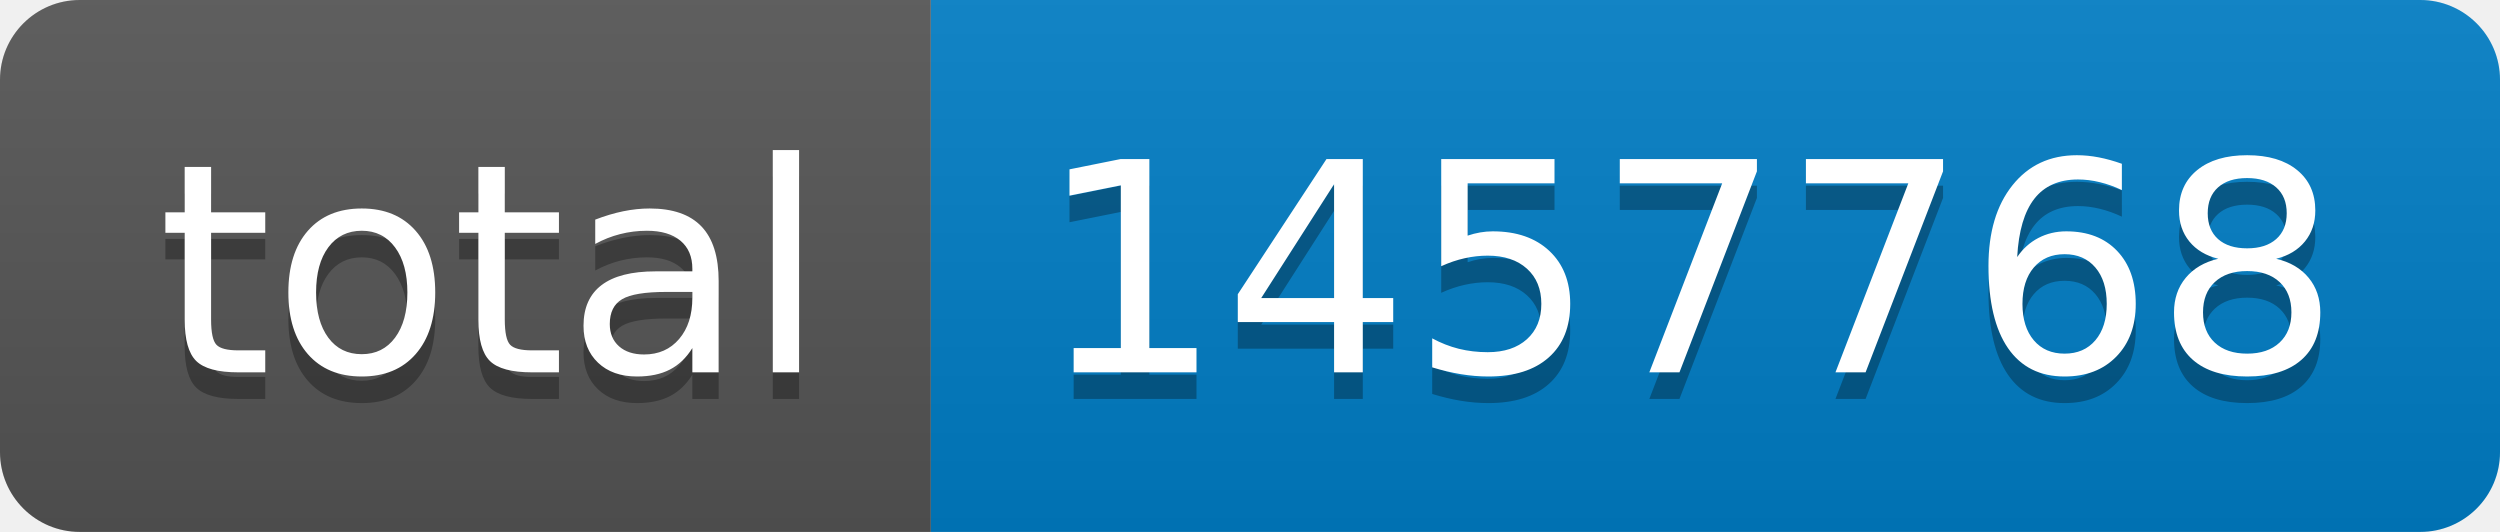
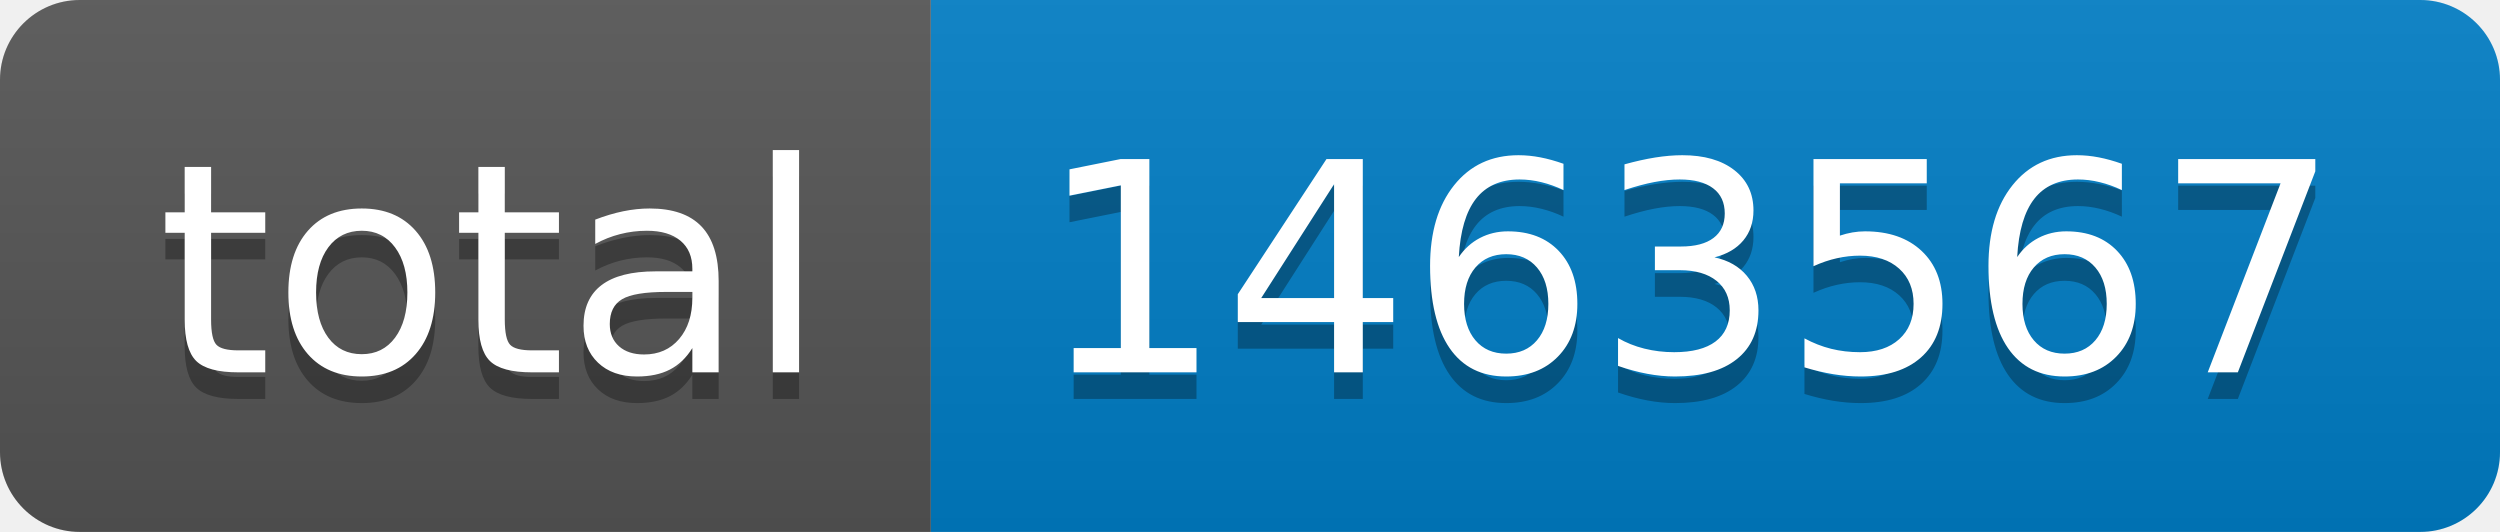
- <svg xmlns="http://www.w3.org/2000/svg" width="94" height="20" role="img" aria-label="total: 1457768">
+ <svg xmlns="http://www.w3.org/2000/svg" width="94" height="20" role="img" aria-label="total: 1463567">
  <linearGradient id="s" x2="0" y2="100%">
    <stop offset="0" stop-color="#bbb" stop-opacity=".1" />
    <stop offset="1" stop-opacity=".1" />
  </linearGradient>
  <clipPath id="r">
    <rect width="94" height="20" rx="3" fill="#fff" />
  </clipPath>
  <g clip-path="url(#r)">
    <rect width="35" height="20" fill="#555" />
    <rect x="35" width="59" height="20" fill="#007ec6" />
    <rect width="94" height="20" fill="url(#s)" />
  </g>
  <g fill="#fff" text-anchor="middle" font-family="Verdana,Geneva,DejaVu Sans,sans-serif" text-rendering="geometricPrecision" font-size="110">
    <text aria-hidden="true" x="185" y="150" fill="#010101" fill-opacity=".3" transform="scale(.1)" textLength="250">total</text>
    <text x="185" y="140" transform="scale(.1)" fill="#fff" textLength="250">total</text>
-     <text aria-hidden="true" x="635" y="150" fill="#010101" fill-opacity=".3" transform="scale(.1)" textLength="490">1457768</text>
-     <text x="635" y="140" transform="scale(.1)" fill="#fff" textLength="490">1457768</text>
+     <text aria-hidden="true" x="635" y="150" fill="#010101" fill-opacity=".3" transform="scale(.1)" textLength="490">1463567</text>
+     <text x="635" y="140" transform="scale(.1)" fill="#fff" textLength="490">1463567</text>
  </g>
</svg>
